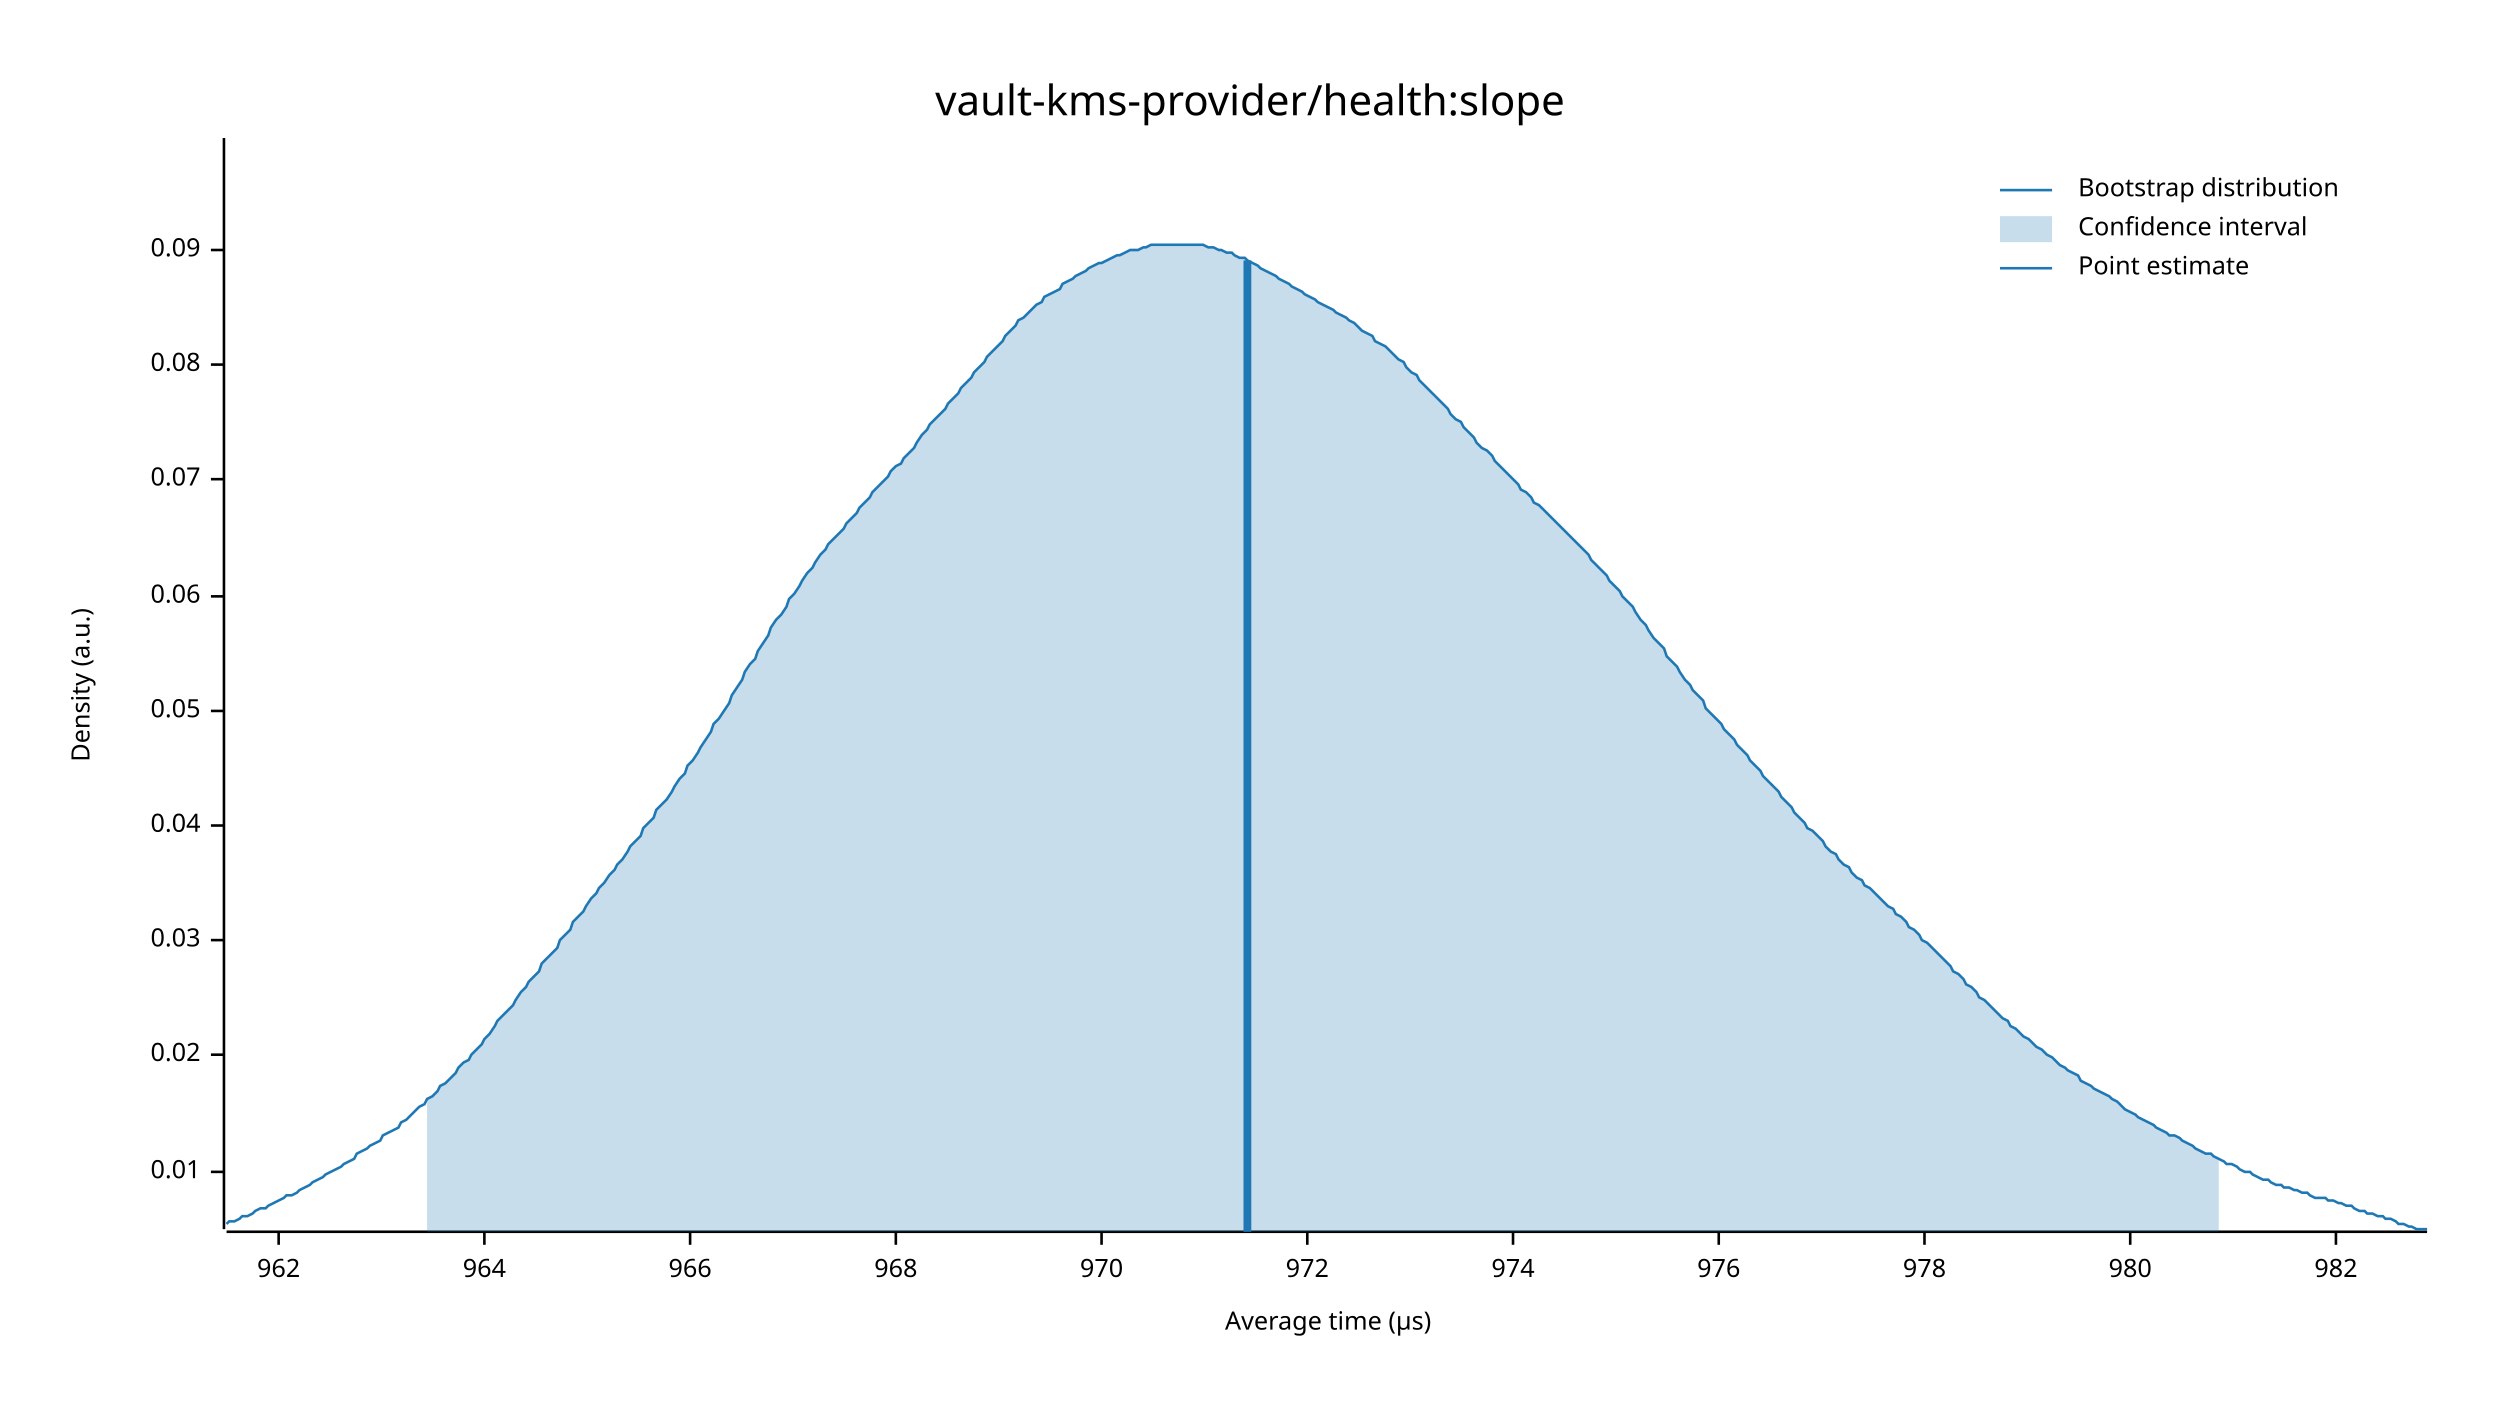
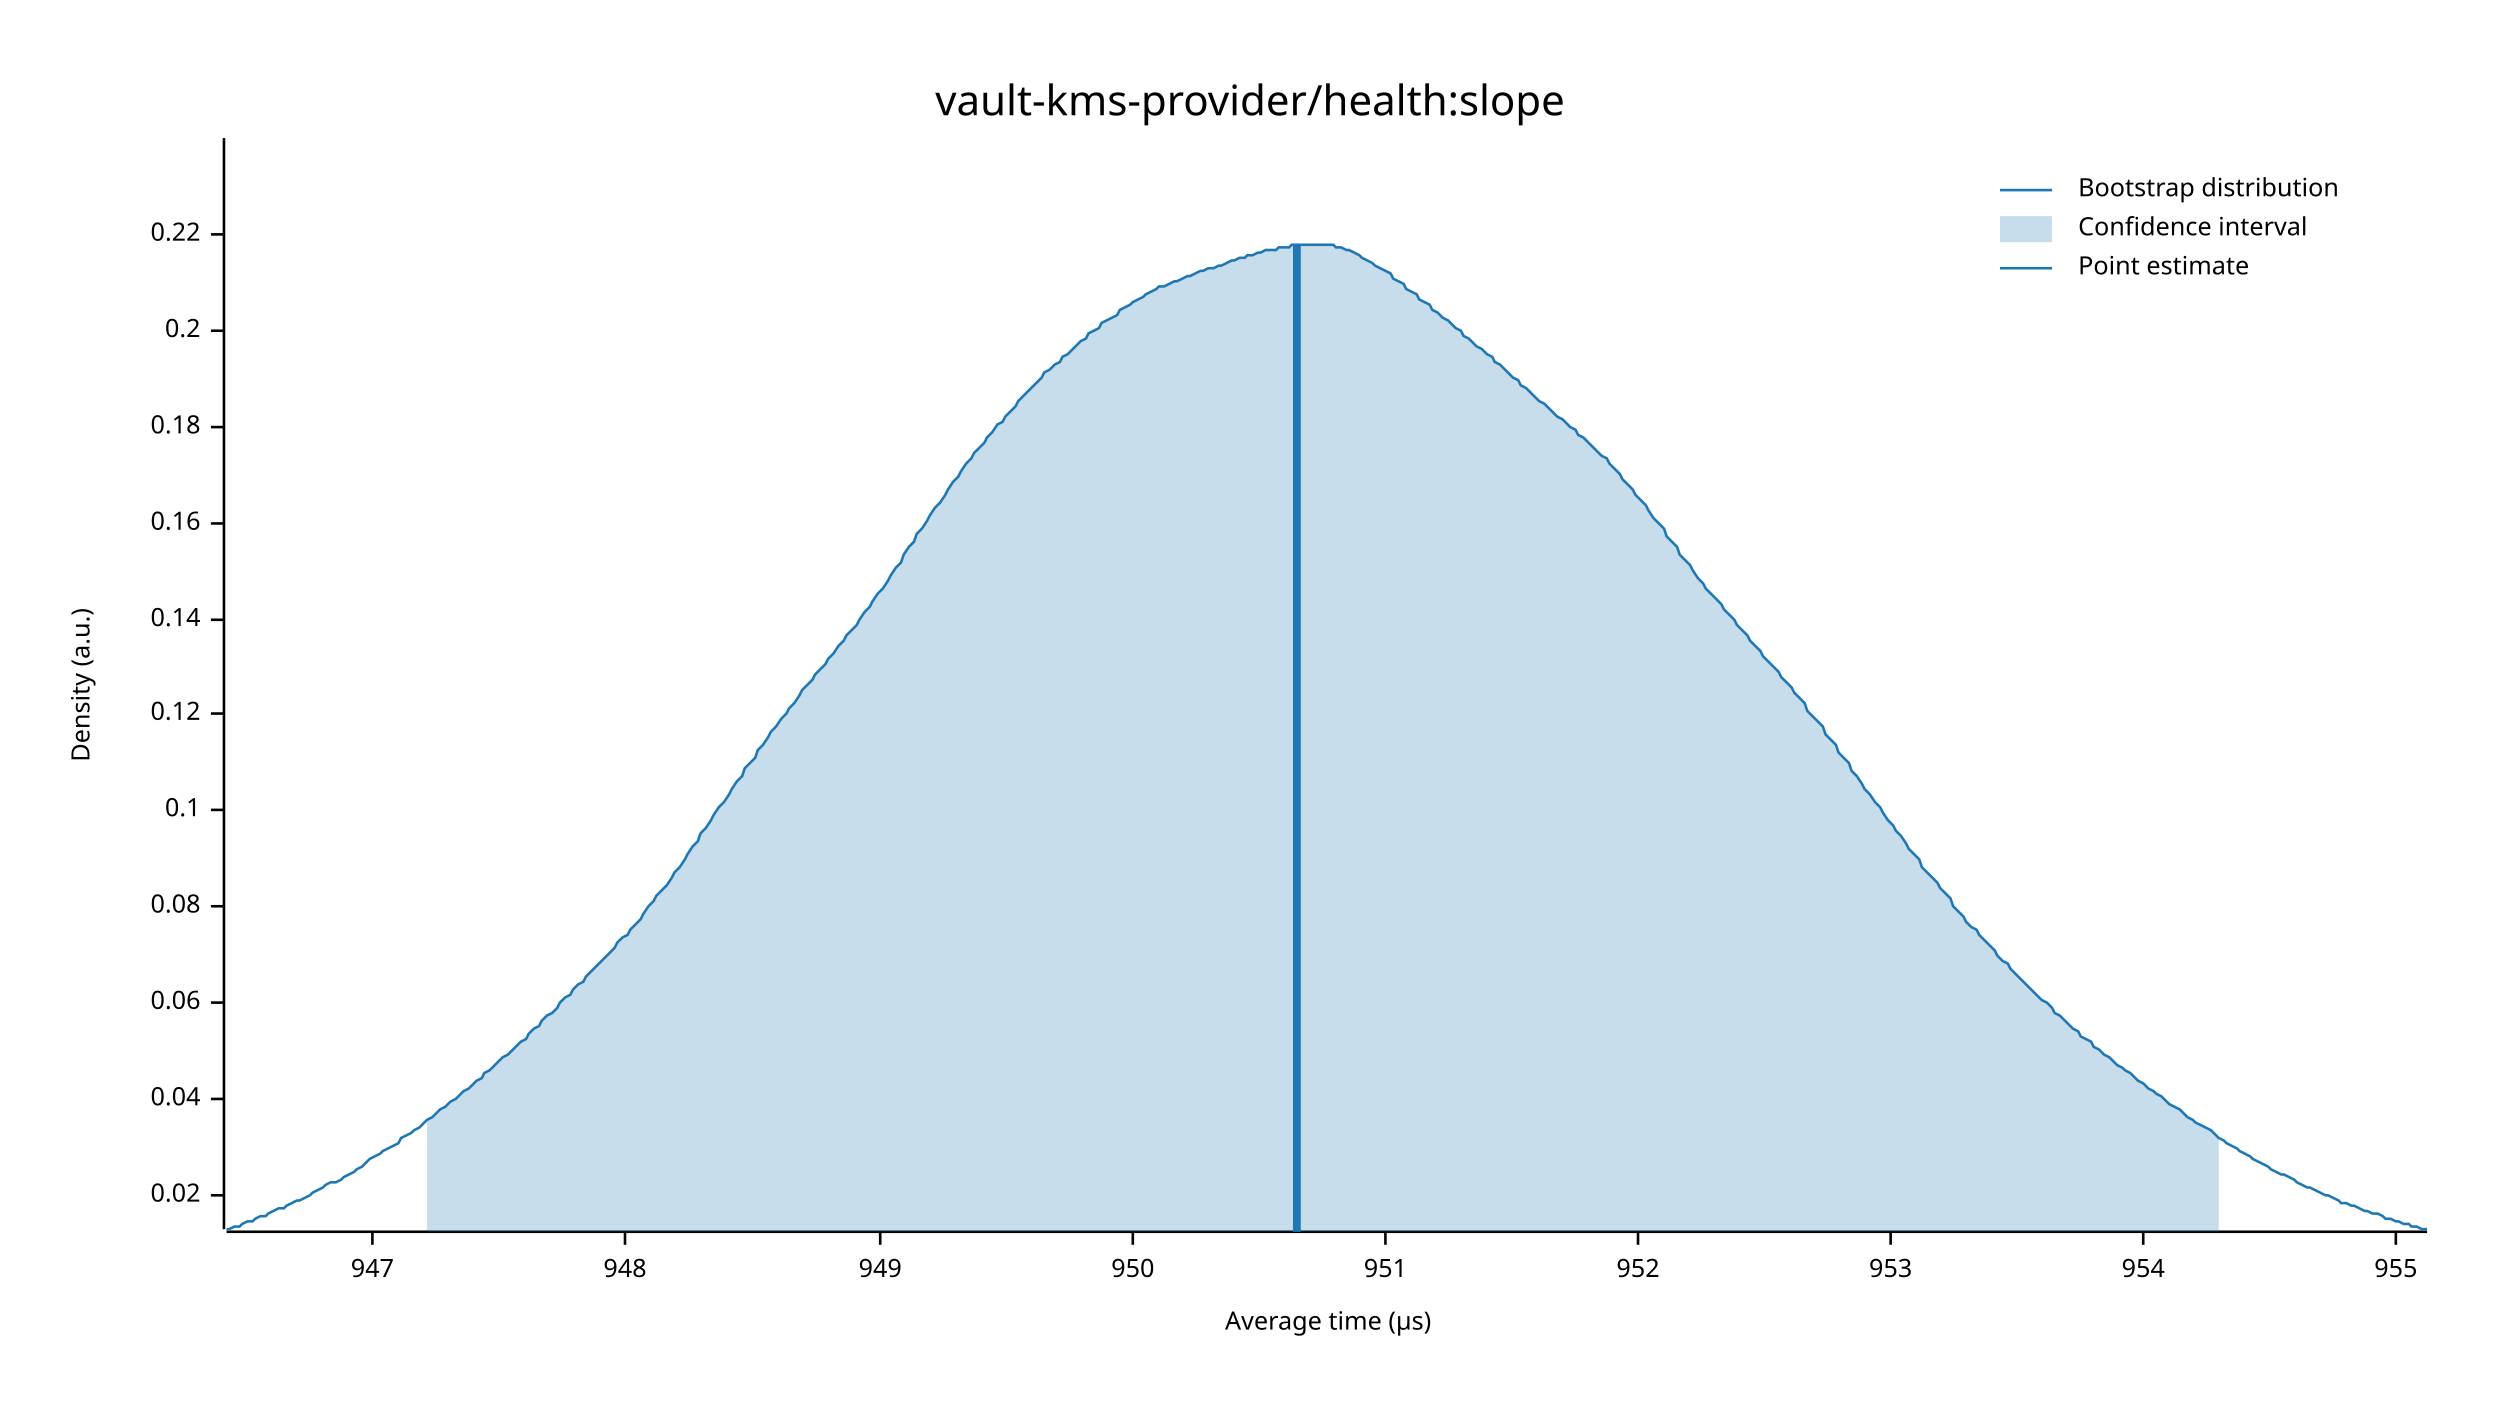
<svg xmlns="http://www.w3.org/2000/svg" width="960" height="540" viewBox="0 0 960 540">
  <text x="480" y="32" dy="0.76em" text-anchor="middle" font-family="sans-serif" font-size="16.129" opacity="1" fill="#000000">
vault-kms-provider/health:slope
</text>
  <text x="27" y="263" dy="0.76em" text-anchor="middle" font-family="sans-serif" font-size="9.677" opacity="1" fill="#000000" transform="rotate(270, 27, 263)">
Density (a.u.)
</text>
  <text x="510" y="513" dy="-0.5ex" text-anchor="middle" font-family="sans-serif" font-size="9.677" opacity="1" fill="#000000">
Average time (µs)
</text>
  <polyline fill="none" opacity="1" stroke="#000000" stroke-width="1" points="86,53 86,472 " />
-   <text x="77" y="450" dy="0.5ex" text-anchor="end" font-family="sans-serif" font-size="9.677" opacity="1" fill="#000000">
- 0.01
- </text>
-   <polyline fill="none" opacity="1" stroke="#000000" stroke-width="1" points="81,450 86,450 " />
-   <text x="77" y="405" dy="0.5ex" text-anchor="end" font-family="sans-serif" font-size="9.677" opacity="1" fill="#000000">
+   <text x="77" y="459" dy="0.5ex" text-anchor="end" font-family="sans-serif" font-size="9.677" opacity="1" fill="#000000">
0.02
</text>
-   <polyline fill="none" opacity="1" stroke="#000000" stroke-width="1" points="81,405 86,405 " />
-   <text x="77" y="361" dy="0.5ex" text-anchor="end" font-family="sans-serif" font-size="9.677" opacity="1" fill="#000000">
- 0.03
- </text>
-   <polyline fill="none" opacity="1" stroke="#000000" stroke-width="1" points="81,361 86,361 " />
-   <text x="77" y="317" dy="0.5ex" text-anchor="end" font-family="sans-serif" font-size="9.677" opacity="1" fill="#000000">
+   <polyline fill="none" opacity="1" stroke="#000000" stroke-width="1" points="81,459 86,459 " />
+   <text x="77" y="422" dy="0.5ex" text-anchor="end" font-family="sans-serif" font-size="9.677" opacity="1" fill="#000000">
0.04
</text>
-   <polyline fill="none" opacity="1" stroke="#000000" stroke-width="1" points="81,317 86,317 " />
-   <text x="77" y="273" dy="0.5ex" text-anchor="end" font-family="sans-serif" font-size="9.677" opacity="1" fill="#000000">
- 0.05
- </text>
-   <polyline fill="none" opacity="1" stroke="#000000" stroke-width="1" points="81,273 86,273 " />
-   <text x="77" y="229" dy="0.5ex" text-anchor="end" font-family="sans-serif" font-size="9.677" opacity="1" fill="#000000">
+   <polyline fill="none" opacity="1" stroke="#000000" stroke-width="1" points="81,422 86,422 " />
+   <text x="77" y="385" dy="0.5ex" text-anchor="end" font-family="sans-serif" font-size="9.677" opacity="1" fill="#000000">
0.06
</text>
-   <polyline fill="none" opacity="1" stroke="#000000" stroke-width="1" points="81,229 86,229 " />
-   <text x="77" y="184" dy="0.5ex" text-anchor="end" font-family="sans-serif" font-size="9.677" opacity="1" fill="#000000">
- 0.07
- </text>
-   <polyline fill="none" opacity="1" stroke="#000000" stroke-width="1" points="81,184 86,184 " />
-   <text x="77" y="140" dy="0.5ex" text-anchor="end" font-family="sans-serif" font-size="9.677" opacity="1" fill="#000000">
+   <polyline fill="none" opacity="1" stroke="#000000" stroke-width="1" points="81,385 86,385 " />
+   <text x="77" y="348" dy="0.5ex" text-anchor="end" font-family="sans-serif" font-size="9.677" opacity="1" fill="#000000">
0.08
</text>
-   <polyline fill="none" opacity="1" stroke="#000000" stroke-width="1" points="81,140 86,140 " />
-   <text x="77" y="96" dy="0.5ex" text-anchor="end" font-family="sans-serif" font-size="9.677" opacity="1" fill="#000000">
- 0.09
+   <polyline fill="none" opacity="1" stroke="#000000" stroke-width="1" points="81,348 86,348 " />
+   <text x="77" y="311" dy="0.5ex" text-anchor="end" font-family="sans-serif" font-size="9.677" opacity="1" fill="#000000">
+ 0.1
</text>
-   <polyline fill="none" opacity="1" stroke="#000000" stroke-width="1" points="81,96 86,96 " />
+   <polyline fill="none" opacity="1" stroke="#000000" stroke-width="1" points="81,311 86,311 " />
+   <text x="77" y="274" dy="0.5ex" text-anchor="end" font-family="sans-serif" font-size="9.677" opacity="1" fill="#000000">
+ 0.12
+ </text>
+   <polyline fill="none" opacity="1" stroke="#000000" stroke-width="1" points="81,274 86,274 " />
+   <text x="77" y="238" dy="0.5ex" text-anchor="end" font-family="sans-serif" font-size="9.677" opacity="1" fill="#000000">
+ 0.14
+ </text>
+   <polyline fill="none" opacity="1" stroke="#000000" stroke-width="1" points="81,238 86,238 " />
+   <text x="77" y="201" dy="0.5ex" text-anchor="end" font-family="sans-serif" font-size="9.677" opacity="1" fill="#000000">
+ 0.16
+ </text>
+   <polyline fill="none" opacity="1" stroke="#000000" stroke-width="1" points="81,201 86,201 " />
+   <text x="77" y="164" dy="0.5ex" text-anchor="end" font-family="sans-serif" font-size="9.677" opacity="1" fill="#000000">
+ 0.18
+ </text>
+   <polyline fill="none" opacity="1" stroke="#000000" stroke-width="1" points="81,164 86,164 " />
+   <text x="77" y="127" dy="0.5ex" text-anchor="end" font-family="sans-serif" font-size="9.677" opacity="1" fill="#000000">
+ 0.2
+ </text>
+   <polyline fill="none" opacity="1" stroke="#000000" stroke-width="1" points="81,127 86,127 " />
+   <text x="77" y="90" dy="0.5ex" text-anchor="end" font-family="sans-serif" font-size="9.677" opacity="1" fill="#000000">
+ 0.22
+ </text>
+   <polyline fill="none" opacity="1" stroke="#000000" stroke-width="1" points="81,90 86,90 " />
  <polyline fill="none" opacity="1" stroke="#000000" stroke-width="1" points="87,473 932,473 " />
-   <text x="107" y="483" dy="0.76em" text-anchor="middle" font-family="sans-serif" font-size="9.677" opacity="1" fill="#000000">
- 962
+   <text x="143" y="483" dy="0.76em" text-anchor="middle" font-family="sans-serif" font-size="9.677" opacity="1" fill="#000000">
+ 947
</text>
-   <polyline fill="none" opacity="1" stroke="#000000" stroke-width="1" points="107,473 107,478 " />
-   <text x="186" y="483" dy="0.76em" text-anchor="middle" font-family="sans-serif" font-size="9.677" opacity="1" fill="#000000">
- 964
+   <polyline fill="none" opacity="1" stroke="#000000" stroke-width="1" points="143,473 143,478 " />
+   <text x="240" y="483" dy="0.76em" text-anchor="middle" font-family="sans-serif" font-size="9.677" opacity="1" fill="#000000">
+ 948
</text>
-   <polyline fill="none" opacity="1" stroke="#000000" stroke-width="1" points="186,473 186,478 " />
-   <text x="265" y="483" dy="0.76em" text-anchor="middle" font-family="sans-serif" font-size="9.677" opacity="1" fill="#000000">
- 966
+   <polyline fill="none" opacity="1" stroke="#000000" stroke-width="1" points="240,473 240,478 " />
+   <text x="338" y="483" dy="0.76em" text-anchor="middle" font-family="sans-serif" font-size="9.677" opacity="1" fill="#000000">
+ 949
</text>
-   <polyline fill="none" opacity="1" stroke="#000000" stroke-width="1" points="265,473 265,478 " />
-   <text x="344" y="483" dy="0.76em" text-anchor="middle" font-family="sans-serif" font-size="9.677" opacity="1" fill="#000000">
- 968
+   <polyline fill="none" opacity="1" stroke="#000000" stroke-width="1" points="338,473 338,478 " />
+   <text x="435" y="483" dy="0.76em" text-anchor="middle" font-family="sans-serif" font-size="9.677" opacity="1" fill="#000000">
+ 950
</text>
-   <polyline fill="none" opacity="1" stroke="#000000" stroke-width="1" points="344,473 344,478 " />
-   <text x="423" y="483" dy="0.76em" text-anchor="middle" font-family="sans-serif" font-size="9.677" opacity="1" fill="#000000">
- 970
+   <polyline fill="none" opacity="1" stroke="#000000" stroke-width="1" points="435,473 435,478 " />
+   <text x="532" y="483" dy="0.76em" text-anchor="middle" font-family="sans-serif" font-size="9.677" opacity="1" fill="#000000">
+ 951
</text>
-   <polyline fill="none" opacity="1" stroke="#000000" stroke-width="1" points="423,473 423,478 " />
-   <text x="502" y="483" dy="0.76em" text-anchor="middle" font-family="sans-serif" font-size="9.677" opacity="1" fill="#000000">
- 972
+   <polyline fill="none" opacity="1" stroke="#000000" stroke-width="1" points="532,473 532,478 " />
+   <text x="629" y="483" dy="0.76em" text-anchor="middle" font-family="sans-serif" font-size="9.677" opacity="1" fill="#000000">
+ 952
</text>
-   <polyline fill="none" opacity="1" stroke="#000000" stroke-width="1" points="502,473 502,478 " />
-   <text x="581" y="483" dy="0.76em" text-anchor="middle" font-family="sans-serif" font-size="9.677" opacity="1" fill="#000000">
- 974
+   <polyline fill="none" opacity="1" stroke="#000000" stroke-width="1" points="629,473 629,478 " />
+   <text x="726" y="483" dy="0.76em" text-anchor="middle" font-family="sans-serif" font-size="9.677" opacity="1" fill="#000000">
+ 953
</text>
-   <polyline fill="none" opacity="1" stroke="#000000" stroke-width="1" points="581,473 581,478 " />
-   <text x="660" y="483" dy="0.76em" text-anchor="middle" font-family="sans-serif" font-size="9.677" opacity="1" fill="#000000">
- 976
+   <polyline fill="none" opacity="1" stroke="#000000" stroke-width="1" points="726,473 726,478 " />
+   <text x="823" y="483" dy="0.76em" text-anchor="middle" font-family="sans-serif" font-size="9.677" opacity="1" fill="#000000">
+ 954
</text>
-   <polyline fill="none" opacity="1" stroke="#000000" stroke-width="1" points="660,473 660,478 " />
-   <text x="739" y="483" dy="0.76em" text-anchor="middle" font-family="sans-serif" font-size="9.677" opacity="1" fill="#000000">
- 978
+   <polyline fill="none" opacity="1" stroke="#000000" stroke-width="1" points="823,473 823,478 " />
+   <text x="920" y="483" dy="0.76em" text-anchor="middle" font-family="sans-serif" font-size="9.677" opacity="1" fill="#000000">
+ 955
</text>
-   <polyline fill="none" opacity="1" stroke="#000000" stroke-width="1" points="739,473 739,478 " />
-   <text x="818" y="483" dy="0.76em" text-anchor="middle" font-family="sans-serif" font-size="9.677" opacity="1" fill="#000000">
- 980
- </text>
-   <polyline fill="none" opacity="1" stroke="#000000" stroke-width="1" points="818,473 818,478 " />
-   <text x="897" y="483" dy="0.76em" text-anchor="middle" font-family="sans-serif" font-size="9.677" opacity="1" fill="#000000">
- 982
- </text>
-   <polyline fill="none" opacity="1" stroke="#000000" stroke-width="1" points="897,473 897,478 " />
-   <polyline fill="none" opacity="1" stroke="#1F78B4" stroke-width="1" points="87,470 88,469 90,469 92,468 93,467 95,467 97,466 98,465 100,464 102,464 103,463 105,462 107,461 109,460 110,459 112,459 114,458 115,457 117,456 119,455 120,454 122,453 124,452 125,451 127,450 129,449 131,448 132,447 134,446 136,445 137,443 139,442 141,441 142,440 144,439 146,438 147,436 149,435 151,434 153,433 154,431 156,430 158,428 159,427 161,425 163,424 164,422 166,421 168,419 169,417 171,416 173,414 175,412 176,410 178,408 180,407 181,405 183,403 185,401 186,399 188,397 190,394 191,392 193,390 195,388 197,386 198,384 200,381 202,379 203,377 205,375 207,373 208,370 210,368 212,366 214,364 215,361 217,359 219,357 220,354 222,352 224,350 225,348 227,345 229,343 230,341 232,339 234,336 236,334 237,332 239,330 241,327 242,325 244,323 246,321 247,318 249,316 251,314 252,311 254,309 256,307 258,304 259,302 261,299 263,297 264,294 266,292 268,289 269,287 271,284 273,281 274,278 276,276 278,273 280,270 281,267 283,264 285,261 286,258 288,255 290,253 291,250 293,247 295,244 296,241 298,238 300,236 302,233 303,230 305,228 307,225 308,223 310,220 312,218 313,216 315,213 317,211 318,209 320,207 322,205 324,203 325,201 327,199 329,197 330,195 332,193 334,191 335,189 337,187 339,185 341,183 342,181 344,179 346,178 347,176 349,174 351,172 352,170 354,167 356,165 357,163 359,161 361,159 363,157 364,155 366,153 368,151 369,149 371,147 373,145 374,143 376,141 378,139 379,137 381,135 383,133 385,131 386,129 388,127 390,125 391,123 393,122 395,120 396,119 398,117 400,116 401,114 403,113 405,112 407,111 408,109 410,108 412,107 413,106 415,105 417,104 418,103 420,102 422,101 423,101 425,100 427,99 429,98 430,98 432,97 434,96 435,96 437,96 439,95 440,95 442,94 444,94 445,94 447,94 449,94 451,94 452,94 454,94 456,94 457,94 459,94 461,94 462,94 464,95 466,95 468,96 469,96 471,97 473,97 474,98 476,99 478,99 479,100 481,101 483,102 484,103 486,104 488,105 490,106 491,107 493,108 495,109 496,110 498,111 500,112 501,113 503,114 505,115 506,116 508,117 510,118 512,119 513,120 515,121 517,122 518,123 520,124 522,126 523,127 525,128 527,129 528,131 530,132 532,133 534,135 535,136 537,138 539,139 540,141 542,143 544,144 545,146 547,148 549,150 550,151 552,153 554,155 556,157 557,159 559,161 561,162 562,164 564,166 566,168 567,170 569,172 571,173 573,175 574,177 576,179 578,181 579,182 581,184 583,186 584,188 586,189 588,191 589,193 591,194 593,196 595,198 596,199 598,201 600,203 601,204 603,206 605,208 606,209 608,211 610,213 611,215 613,217 615,219 617,221 618,223 620,225 622,227 623,229 625,231 627,233 628,235 630,238 632,240 633,242 635,245 637,247 639,249 640,252 642,254 644,256 645,258 647,261 649,263 650,265 652,267 654,269 655,272 657,274 659,276 661,278 662,280 664,282 666,284 667,286 669,288 671,290 672,292 674,294 676,296 677,298 679,300 681,302 683,304 684,306 686,308 688,310 689,312 691,314 693,316 694,318 696,319 698,321 700,323 701,325 703,327 705,328 706,330 708,332 710,333 711,335 713,337 715,338 716,340 718,341 720,343 722,345 723,346 725,348 727,349 728,351 730,352 732,354 733,356 735,357 737,359 738,361 740,362 742,364 744,366 745,367 747,369 749,371 750,373 752,374 754,376 755,378 757,379 759,381 760,383 762,384 764,386 766,388 767,389 769,391 771,392 772,394 774,395 776,397 777,398 779,399 781,401 782,402 784,403 786,405 788,406 789,407 791,409 793,410 794,411 796,412 798,413 799,415 801,416 803,417 804,418 806,419 808,420 810,421 811,422 813,423 815,425 816,426 818,427 820,428 821,429 823,430 825,431 827,432 828,433 830,434 832,435 833,436 835,436 837,437 838,438 840,439 842,440 843,441 845,442 847,443 849,443 850,444 852,445 854,446 855,447 857,447 859,448 860,449 862,450 864,450 865,451 867,452 869,453 871,453 872,454 874,455 876,455 877,456 879,456 881,457 882,457 884,458 886,458 887,459 889,460 891,460 893,460 894,461 896,461 898,462 899,462 901,463 903,463 904,464 906,465 908,465 909,466 911,466 913,467 915,467 916,468 918,468 920,469 921,470 923,470 925,471 926,471 928,472 930,472 932,472 " />
-   <polygon opacity="0.25" fill="#1F78B4" points="164,422 166,421 168,419 169,417 171,416 173,414 175,412 176,410 178,408 180,407 181,405 183,403 185,401 186,399 188,397 190,394 191,392 193,390 195,388 197,386 198,384 200,381 202,379 203,377 205,375 207,373 208,370 210,368 212,366 214,364 215,361 217,359 219,357 220,354 222,352 224,350 225,348 227,345 229,343 230,341 232,339 234,336 236,334 237,332 239,330 241,327 242,325 244,323 246,321 247,318 249,316 251,314 252,311 254,309 256,307 258,304 259,302 261,299 263,297 264,294 266,292 268,289 269,287 271,284 273,281 274,278 276,276 278,273 280,270 281,267 283,264 285,261 286,258 288,255 290,253 291,250 293,247 295,244 296,241 298,238 300,236 302,233 303,230 305,228 307,225 308,223 310,220 312,218 313,216 315,213 317,211 318,209 320,207 322,205 324,203 325,201 327,199 329,197 330,195 332,193 334,191 335,189 337,187 339,185 341,183 342,181 344,179 346,178 347,176 349,174 351,172 352,170 354,167 356,165 357,163 359,161 361,159 363,157 364,155 366,153 368,151 369,149 371,147 373,145 374,143 376,141 378,139 379,137 381,135 383,133 385,131 386,129 388,127 390,125 391,123 393,122 395,120 396,119 398,117 400,116 401,114 403,113 405,112 407,111 408,109 410,108 412,107 413,106 415,105 417,104 418,103 420,102 422,101 423,101 425,100 427,99 429,98 430,98 432,97 434,96 435,96 437,96 439,95 440,95 442,94 444,94 445,94 447,94 449,94 451,94 452,94 454,94 456,94 457,94 459,94 461,94 462,94 464,95 466,95 468,96 469,96 471,97 473,97 474,98 476,99 478,99 479,100 481,101 483,102 484,103 486,104 488,105 490,106 491,107 493,108 495,109 496,110 498,111 500,112 501,113 503,114 505,115 506,116 508,117 510,118 512,119 513,120 515,121 517,122 518,123 520,124 522,126 523,127 525,128 527,129 528,131 530,132 532,133 534,135 535,136 537,138 539,139 540,141 542,143 544,144 545,146 547,148 549,150 550,151 552,153 554,155 556,157 557,159 559,161 561,162 562,164 564,166 566,168 567,170 569,172 571,173 573,175 574,177 576,179 578,181 579,182 581,184 583,186 584,188 586,189 588,191 589,193 591,194 593,196 595,198 596,199 598,201 600,203 601,204 603,206 605,208 606,209 608,211 610,213 611,215 613,217 615,219 617,221 618,223 620,225 622,227 623,229 625,231 627,233 628,235 630,238 632,240 633,242 635,245 637,247 639,249 640,252 642,254 644,256 645,258 647,261 649,263 650,265 652,267 654,269 655,272 657,274 659,276 661,278 662,280 664,282 666,284 667,286 669,288 671,290 672,292 674,294 676,296 677,298 679,300 681,302 683,304 684,306 686,308 688,310 689,312 691,314 693,316 694,318 696,319 698,321 700,323 701,325 703,327 705,328 706,330 708,332 710,333 711,335 713,337 715,338 716,340 718,341 720,343 722,345 723,346 725,348 727,349 728,351 730,352 732,354 733,356 735,357 737,359 738,361 740,362 742,364 744,366 745,367 747,369 749,371 750,373 752,374 754,376 755,378 757,379 759,381 760,383 762,384 764,386 766,388 767,389 769,391 771,392 772,394 774,395 776,397 777,398 779,399 781,401 782,402 784,403 786,405 788,406 789,407 791,409 793,410 794,411 796,412 798,413 799,415 801,416 803,417 804,418 806,419 808,420 810,421 811,422 813,423 815,425 816,426 818,427 820,428 821,429 823,430 825,431 827,432 828,433 830,434 832,435 833,436 835,436 837,437 838,438 840,439 842,440 843,441 845,442 847,443 849,443 850,444 852,445 852,473 164,473 " />
-   <polyline fill="none" opacity="1" stroke="#1F78B4" stroke-width="3" points="479,473 479,100 " />
+   <polyline fill="none" opacity="1" stroke="#000000" stroke-width="1" points="920,473 920,478 " />
+   <polyline fill="none" opacity="1" stroke="#1F78B4" stroke-width="1" points="87,472 88,472 90,471 92,471 93,470 95,469 97,469 98,468 100,467 102,467 103,466 105,465 107,464 109,464 110,463 112,462 114,461 115,461 117,460 119,459 120,458 122,457 124,456 125,455 127,454 129,454 131,453 132,452 134,451 136,450 137,449 139,448 141,446 142,445 144,444 146,443 147,442 149,441 151,440 153,439 154,437 156,436 158,435 159,434 161,433 163,431 164,430 166,429 168,427 169,426 171,425 173,423 175,422 176,421 178,419 180,418 181,417 183,415 185,414 186,412 188,411 190,409 191,408 193,406 195,405 197,403 198,402 200,400 202,399 203,397 205,395 207,394 208,392 210,390 212,389 214,387 215,385 217,383 219,382 220,380 222,378 224,377 225,375 227,373 229,371 230,370 232,368 234,366 236,364 237,362 239,360 241,359 242,357 244,355 246,353 247,351 249,348 251,346 252,344 254,342 256,340 258,337 259,335 261,333 263,330 264,328 266,325 268,323 269,320 271,318 273,315 274,313 276,310 278,308 280,305 281,303 283,300 285,298 286,295 288,293 290,291 291,288 293,286 295,283 296,281 298,279 300,276 302,274 303,272 305,270 307,267 308,265 310,263 312,261 313,259 315,257 317,255 318,253 320,251 322,248 324,246 325,244 327,242 329,240 330,238 332,235 334,233 335,231 337,228 339,226 341,223 342,221 344,218 346,216 347,213 349,210 351,208 352,205 354,203 356,200 357,198 359,195 361,193 363,190 364,188 366,185 368,183 369,181 371,178 373,176 374,174 376,172 378,170 379,168 381,166 383,163 385,162 386,160 388,158 390,156 391,154 393,152 395,150 396,149 398,147 400,145 401,143 403,142 405,140 407,139 408,137 410,136 412,134 413,133 415,131 417,130 418,128 420,127 422,126 423,124 425,123 427,122 429,121 430,119 432,118 434,117 435,116 437,115 439,114 440,113 442,112 444,111 445,110 447,110 449,109 451,108 452,108 454,107 456,106 457,106 459,105 461,104 462,104 464,103 466,103 468,102 469,102 471,101 473,100 474,100 476,99 478,99 479,98 481,98 483,97 484,97 486,96 488,96 490,96 491,95 493,95 495,95 496,94 498,94 500,94 501,94 503,94 505,94 506,94 508,94 510,94 512,94 513,95 515,95 517,96 518,96 520,97 522,98 523,99 525,100 527,101 528,102 530,103 532,104 534,105 535,107 537,108 539,109 540,111 542,112 544,113 545,115 547,116 549,117 550,119 552,120 554,122 556,123 557,124 559,126 561,127 562,129 564,130 566,132 567,133 569,134 571,136 573,137 574,139 576,140 578,142 579,143 581,145 583,146 584,148 586,149 588,151 589,152 591,154 593,155 595,157 596,158 598,160 600,161 601,162 603,164 605,165 606,167 608,168 610,170 611,171 613,173 615,175 617,176 618,178 620,180 622,182 623,184 625,186 627,188 628,190 630,192 632,194 633,196 635,199 637,201 639,203 640,206 642,208 644,210 645,213 647,215 649,217 650,219 652,222 654,224 655,226 657,228 659,230 661,232 662,234 664,236 666,238 667,240 669,242 671,244 672,246 674,248 676,250 677,252 679,254 681,256 683,258 684,260 686,262 688,264 689,266 691,268 693,270 694,273 696,275 698,277 700,279 701,282 703,284 705,286 706,289 708,291 710,293 711,296 713,298 715,301 716,303 718,305 720,308 722,310 723,312 725,315 727,317 728,319 730,321 732,324 733,326 735,328 737,330 738,333 740,335 742,337 744,339 745,341 747,343 749,345 750,348 752,350 754,352 755,354 757,356 759,357 760,359 762,361 764,363 766,365 767,367 769,369 771,370 772,372 774,374 776,376 777,377 779,379 781,381 782,382 784,384 786,385 788,387 789,389 791,390 793,392 794,393 796,395 798,396 799,398 801,399 803,400 804,402 806,403 808,405 810,406 811,407 813,409 815,410 816,411 818,412 820,414 821,415 823,416 825,418 827,419 828,420 830,421 832,423 833,424 835,425 837,426 838,427 840,429 842,430 843,431 845,432 847,433 849,434 850,435 852,437 854,438 855,439 857,440 859,441 860,442 862,443 864,444 865,445 867,446 869,447 871,448 872,449 874,450 876,451 877,451 879,452 881,453 882,454 884,455 886,456 887,456 889,457 891,458 893,459 894,459 896,460 898,461 899,462 901,462 903,463 904,463 906,464 908,465 909,465 911,466 913,466 915,467 916,468 918,468 920,469 921,469 923,470 925,470 926,471 928,471 930,472 932,472 " />
+   <polygon opacity="0.25" fill="#1F78B4" points="164,430 166,429 168,427 169,426 171,425 173,423 175,422 176,421 178,419 180,418 181,417 183,415 185,414 186,412 188,411 190,409 191,408 193,406 195,405 197,403 198,402 200,400 202,399 203,397 205,395 207,394 208,392 210,390 212,389 214,387 215,385 217,383 219,382 220,380 222,378 224,377 225,375 227,373 229,371 230,370 232,368 234,366 236,364 237,362 239,360 241,359 242,357 244,355 246,353 247,351 249,348 251,346 252,344 254,342 256,340 258,337 259,335 261,333 263,330 264,328 266,325 268,323 269,320 271,318 273,315 274,313 276,310 278,308 280,305 281,303 283,300 285,298 286,295 288,293 290,291 291,288 293,286 295,283 296,281 298,279 300,276 302,274 303,272 305,270 307,267 308,265 310,263 312,261 313,259 315,257 317,255 318,253 320,251 322,248 324,246 325,244 327,242 329,240 330,238 332,235 334,233 335,231 337,228 339,226 341,223 342,221 344,218 346,216 347,213 349,210 351,208 352,205 354,203 356,200 357,198 359,195 361,193 363,190 364,188 366,185 368,183 369,181 371,178 373,176 374,174 376,172 378,170 379,168 381,166 383,163 385,162 386,160 388,158 390,156 391,154 393,152 395,150 396,149 398,147 400,145 401,143 403,142 405,140 407,139 408,137 410,136 412,134 413,133 415,131 417,130 418,128 420,127 422,126 423,124 425,123 427,122 429,121 430,119 432,118 434,117 435,116 437,115 439,114 440,113 442,112 444,111 445,110 447,110 449,109 451,108 452,108 454,107 456,106 457,106 459,105 461,104 462,104 464,103 466,103 468,102 469,102 471,101 473,100 474,100 476,99 478,99 479,98 481,98 483,97 484,97 486,96 488,96 490,96 491,95 493,95 495,95 496,94 498,94 500,94 501,94 503,94 505,94 506,94 508,94 510,94 512,94 513,95 515,95 517,96 518,96 520,97 522,98 523,99 525,100 527,101 528,102 530,103 532,104 534,105 535,107 537,108 539,109 540,111 542,112 544,113 545,115 547,116 549,117 550,119 552,120 554,122 556,123 557,124 559,126 561,127 562,129 564,130 566,132 567,133 569,134 571,136 573,137 574,139 576,140 578,142 579,143 581,145 583,146 584,148 586,149 588,151 589,152 591,154 593,155 595,157 596,158 598,160 600,161 601,162 603,164 605,165 606,167 608,168 610,170 611,171 613,173 615,175 617,176 618,178 620,180 622,182 623,184 625,186 627,188 628,190 630,192 632,194 633,196 635,199 637,201 639,203 640,206 642,208 644,210 645,213 647,215 649,217 650,219 652,222 654,224 655,226 657,228 659,230 661,232 662,234 664,236 666,238 667,240 669,242 671,244 672,246 674,248 676,250 677,252 679,254 681,256 683,258 684,260 686,262 688,264 689,266 691,268 693,270 694,273 696,275 698,277 700,279 701,282 703,284 705,286 706,289 708,291 710,293 711,296 713,298 715,301 716,303 718,305 720,308 722,310 723,312 725,315 727,317 728,319 730,321 732,324 733,326 735,328 737,330 738,333 740,335 742,337 744,339 745,341 747,343 749,345 750,348 752,350 754,352 755,354 757,356 759,357 760,359 762,361 764,363 766,365 767,367 769,369 771,370 772,372 774,374 776,376 777,377 779,379 781,381 782,382 784,384 786,385 788,387 789,389 791,390 793,392 794,393 796,395 798,396 799,398 801,399 803,400 804,402 806,403 808,405 810,406 811,407 813,409 815,410 816,411 818,412 820,414 821,415 823,416 825,418 827,419 828,420 830,421 832,423 833,424 835,425 837,426 838,427 840,429 842,430 843,431 845,432 847,433 849,434 850,435 852,437 852,473 164,473 " />
+   <polyline fill="none" opacity="1" stroke="#1F78B4" stroke-width="3" points="498,473 498,94 " />
  <text x="798" y="68" dy="0.76em" text-anchor="start" font-family="sans-serif" font-size="9.677" opacity="1" fill="#000000">
Bootstrap distribution
</text>
  <text x="798" y="83" dy="0.76em" text-anchor="start" font-family="sans-serif" font-size="9.677" opacity="1" fill="#000000">
Confidence interval
</text>
  <text x="798" y="98" dy="0.76em" text-anchor="start" font-family="sans-serif" font-size="9.677" opacity="1" fill="#000000">
Point estimate
</text>
  <polyline fill="none" opacity="1" stroke="#1F78B4" stroke-width="1" points="768,73 788,73 " />
  <rect x="768" y="83" width="20" height="10" opacity="0.25" fill="#1F78B4" stroke="none" />
  <polyline fill="none" opacity="1" stroke="#1F78B4" stroke-width="1" points="768,103 788,103 " />
</svg>
